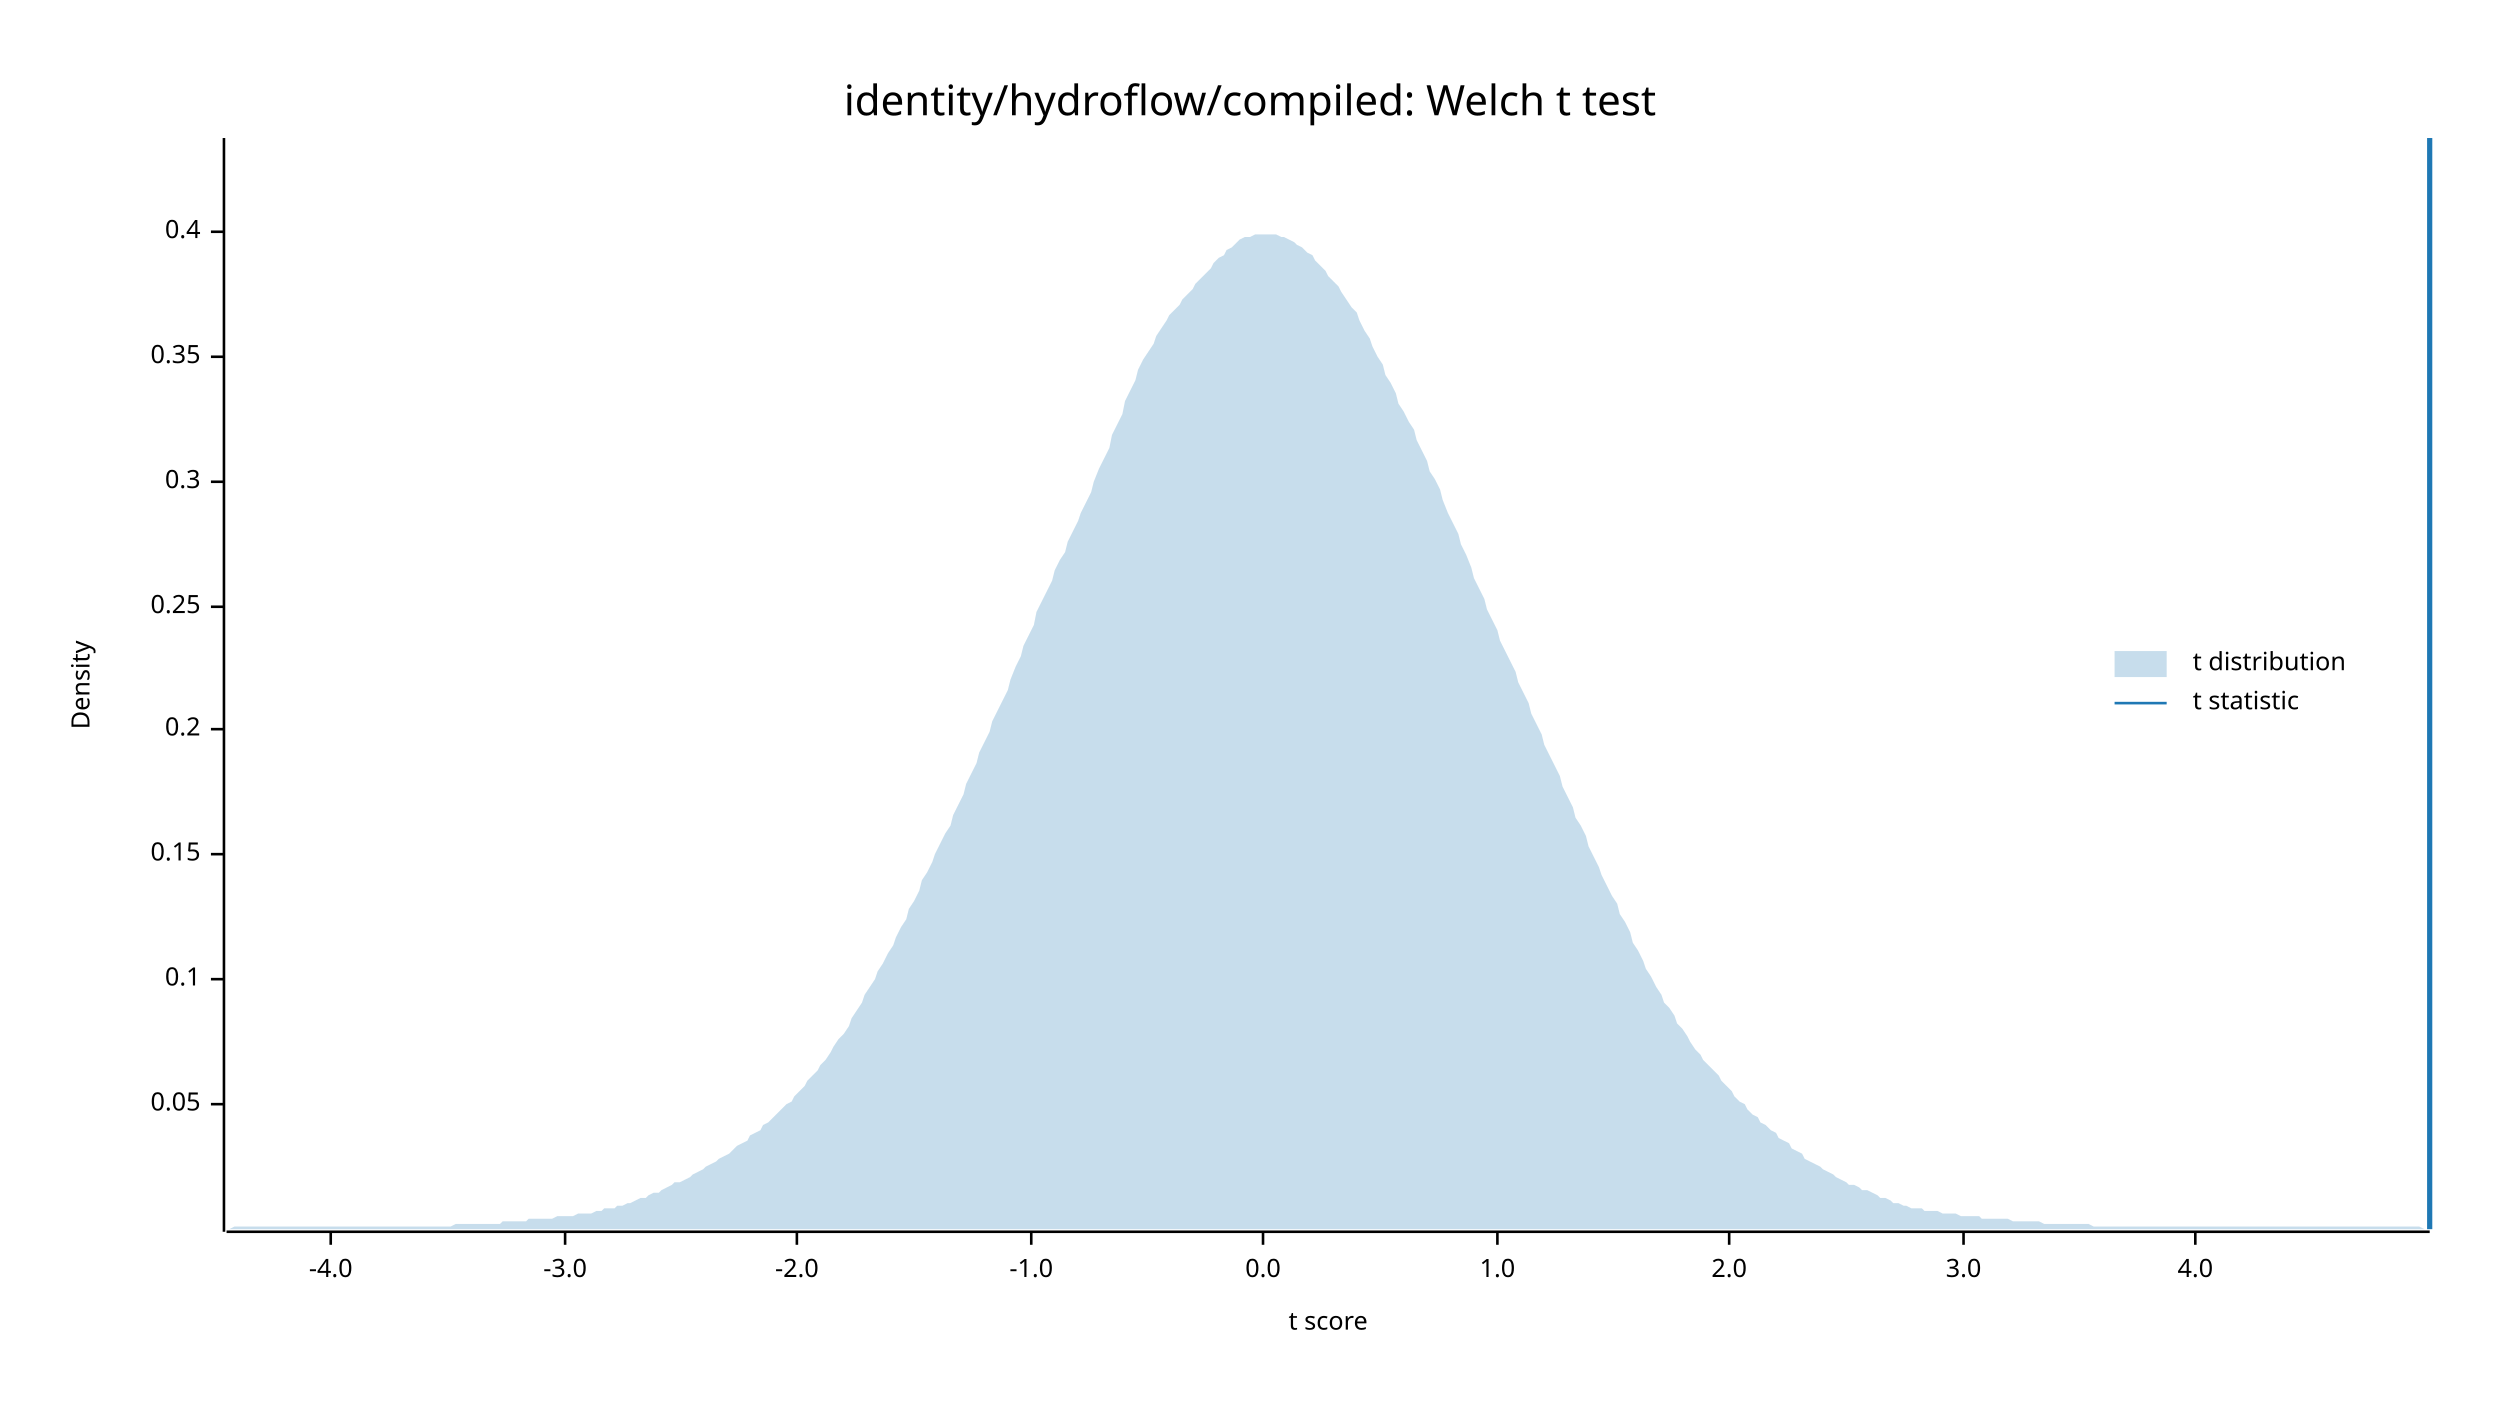
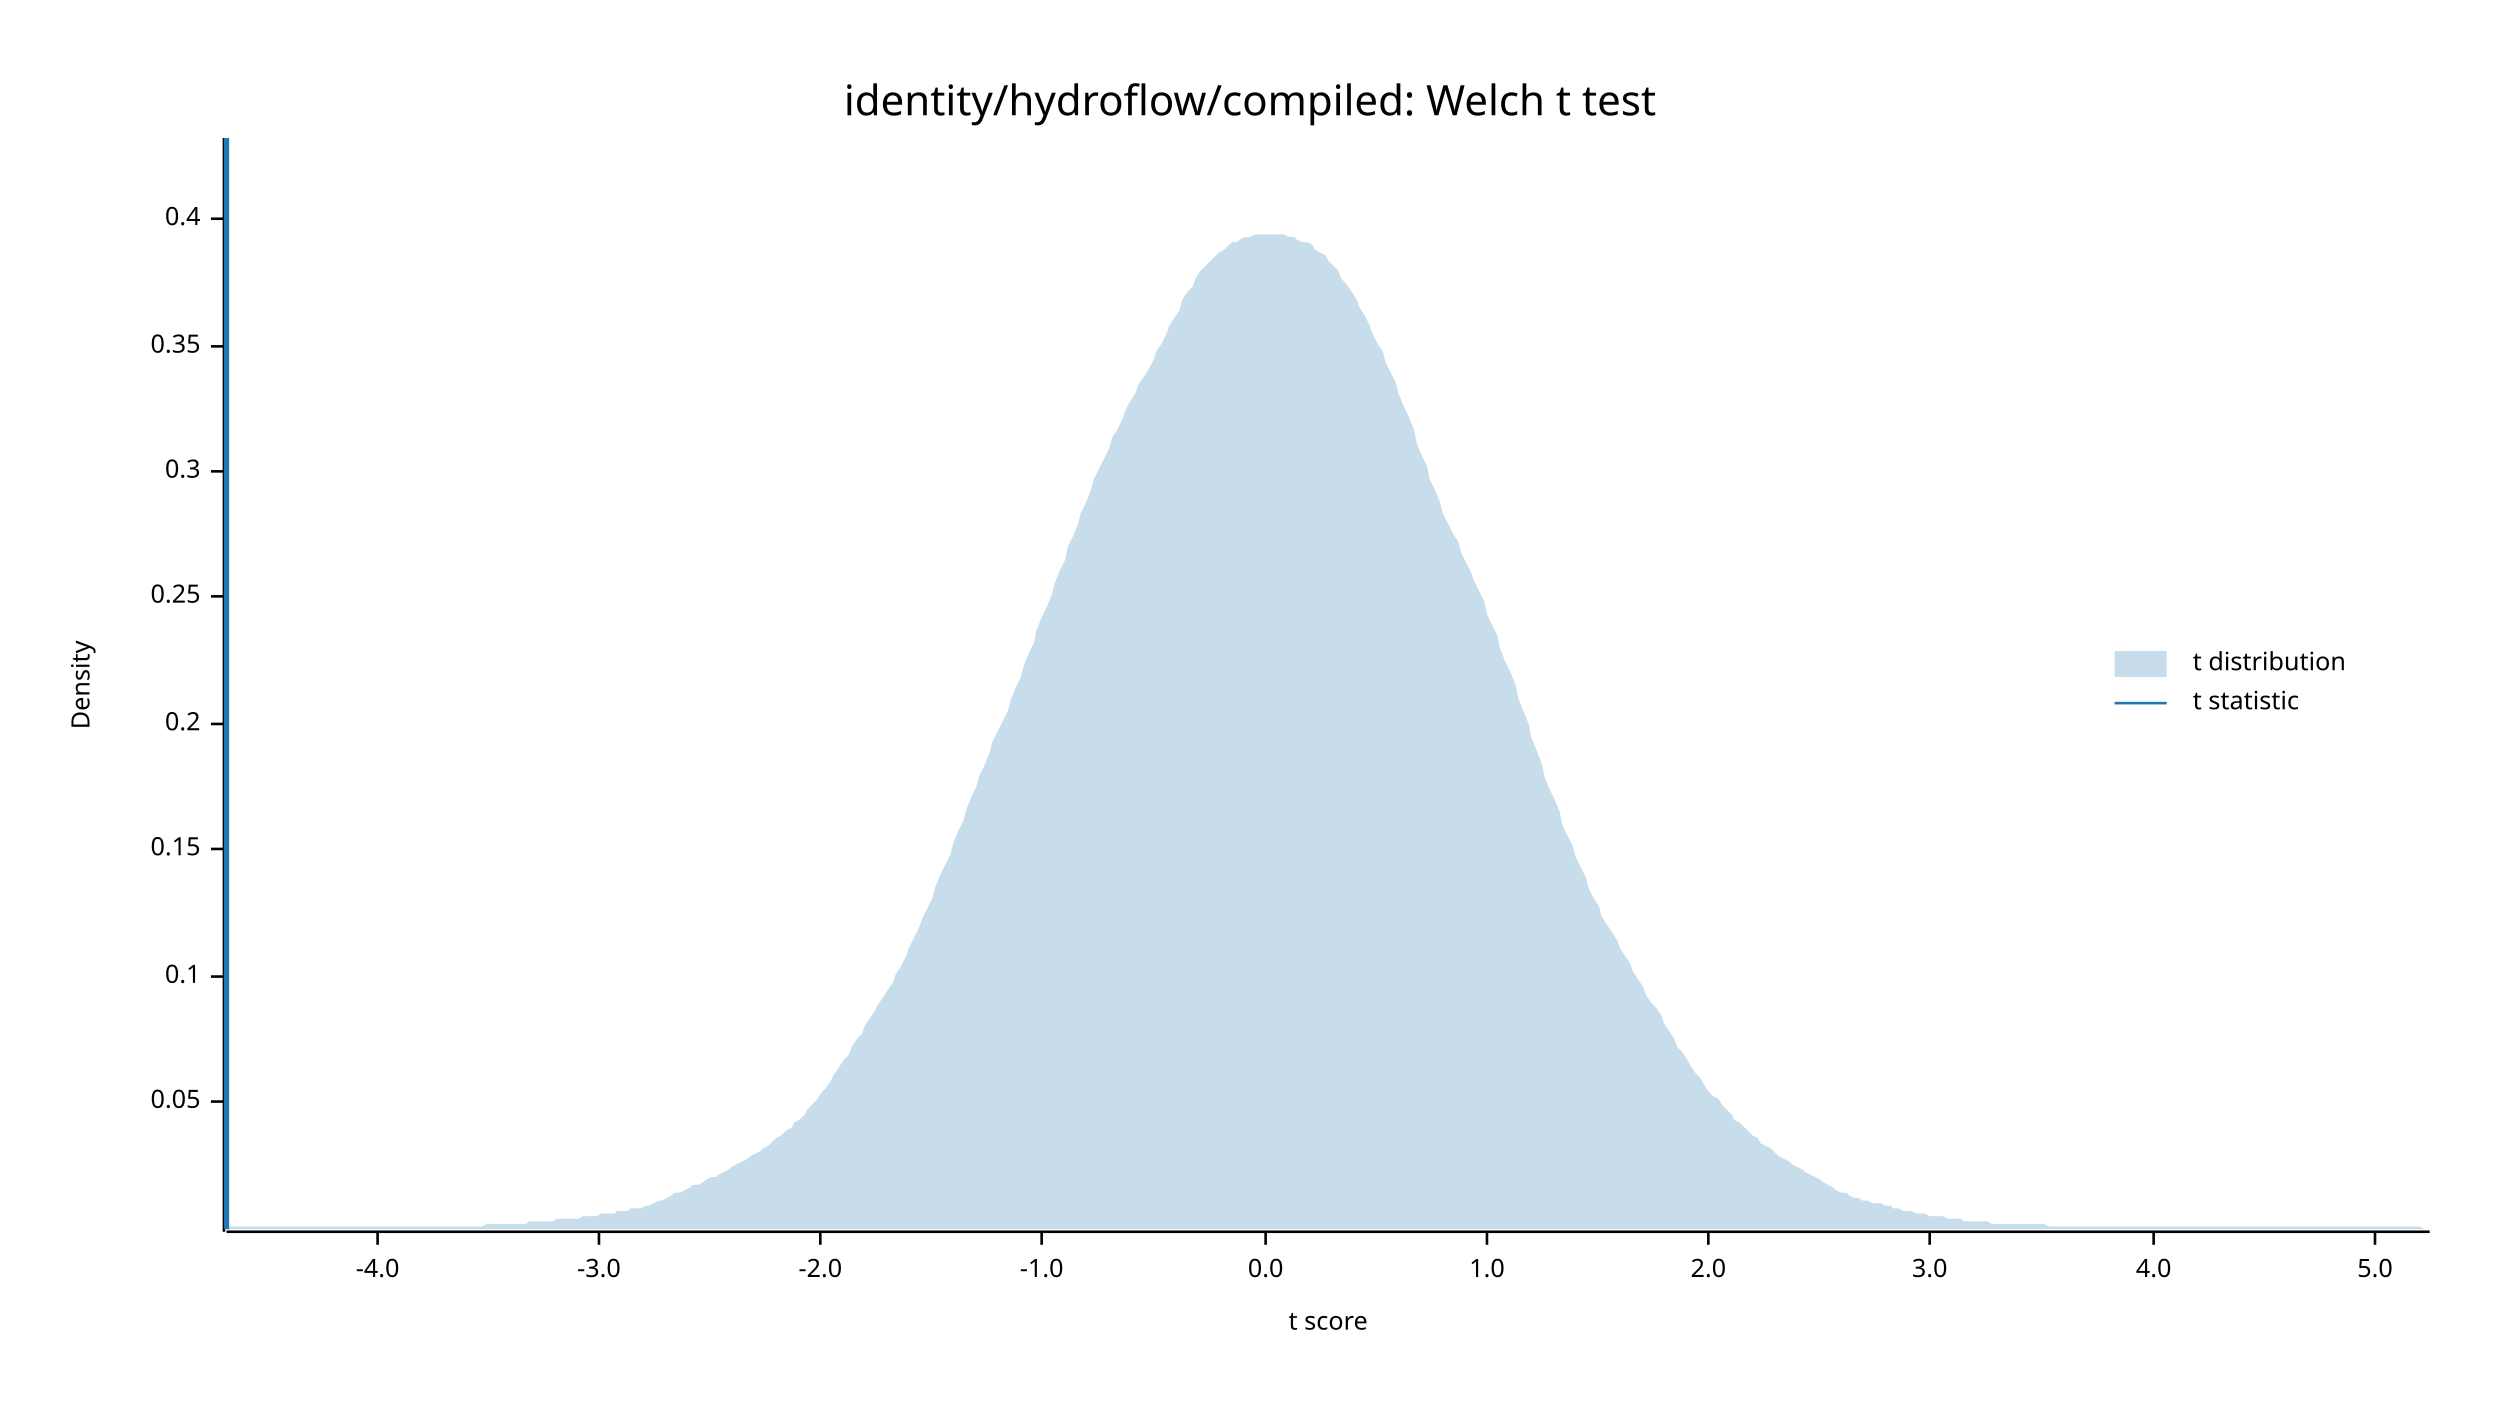
<svg xmlns="http://www.w3.org/2000/svg" width="960" height="540" viewBox="0 0 960 540">
  <text x="480" y="32" dy="0.76em" text-anchor="middle" font-family="sans-serif" font-size="16.129" opacity="1" fill="#000000">
identity/hydroflow/compiled: Welch t test
</text>
  <text x="27" y="263" dy="0.76em" text-anchor="middle" font-family="sans-serif" font-size="9.677" opacity="1" fill="#000000" transform="rotate(270, 27, 263)">
Density
</text>
  <text x="510" y="513" dy="-0.5ex" text-anchor="middle" font-family="sans-serif" font-size="9.677" opacity="1" fill="#000000">
t score
</text>
  <polyline fill="none" opacity="1" stroke="#000000" stroke-width="1" points="86,53 86,473 " />
-   <text x="77" y="424" dy="0.5ex" text-anchor="end" font-family="sans-serif" font-size="9.677" opacity="1" fill="#000000">
+   <text x="77" y="423" dy="0.5ex" text-anchor="end" font-family="sans-serif" font-size="9.677" opacity="1" fill="#000000">
0.05
</text>
-   <polyline fill="none" opacity="1" stroke="#000000" stroke-width="1" points="81,424 86,424 " />
-   <text x="77" y="376" dy="0.5ex" text-anchor="end" font-family="sans-serif" font-size="9.677" opacity="1" fill="#000000">
+   <polyline fill="none" opacity="1" stroke="#000000" stroke-width="1" points="81,423 86,423 " />
+   <text x="77" y="375" dy="0.5ex" text-anchor="end" font-family="sans-serif" font-size="9.677" opacity="1" fill="#000000">
0.1
</text>
-   <polyline fill="none" opacity="1" stroke="#000000" stroke-width="1" points="81,376 86,376 " />
-   <text x="77" y="328" dy="0.5ex" text-anchor="end" font-family="sans-serif" font-size="9.677" opacity="1" fill="#000000">
+   <polyline fill="none" opacity="1" stroke="#000000" stroke-width="1" points="81,375 86,375 " />
+   <text x="77" y="326" dy="0.5ex" text-anchor="end" font-family="sans-serif" font-size="9.677" opacity="1" fill="#000000">
0.15
</text>
-   <polyline fill="none" opacity="1" stroke="#000000" stroke-width="1" points="81,328 86,328 " />
-   <text x="77" y="280" dy="0.5ex" text-anchor="end" font-family="sans-serif" font-size="9.677" opacity="1" fill="#000000">
+   <polyline fill="none" opacity="1" stroke="#000000" stroke-width="1" points="81,326 86,326 " />
+   <text x="77" y="278" dy="0.5ex" text-anchor="end" font-family="sans-serif" font-size="9.677" opacity="1" fill="#000000">
0.2
</text>
-   <polyline fill="none" opacity="1" stroke="#000000" stroke-width="1" points="81,280 86,280 " />
-   <text x="77" y="233" dy="0.5ex" text-anchor="end" font-family="sans-serif" font-size="9.677" opacity="1" fill="#000000">
+   <polyline fill="none" opacity="1" stroke="#000000" stroke-width="1" points="81,278 86,278 " />
+   <text x="77" y="229" dy="0.5ex" text-anchor="end" font-family="sans-serif" font-size="9.677" opacity="1" fill="#000000">
0.25
</text>
-   <polyline fill="none" opacity="1" stroke="#000000" stroke-width="1" points="81,233 86,233 " />
-   <text x="77" y="185" dy="0.5ex" text-anchor="end" font-family="sans-serif" font-size="9.677" opacity="1" fill="#000000">
+   <polyline fill="none" opacity="1" stroke="#000000" stroke-width="1" points="81,229 86,229 " />
+   <text x="77" y="181" dy="0.5ex" text-anchor="end" font-family="sans-serif" font-size="9.677" opacity="1" fill="#000000">
0.3
</text>
-   <polyline fill="none" opacity="1" stroke="#000000" stroke-width="1" points="81,185 86,185 " />
-   <text x="77" y="137" dy="0.5ex" text-anchor="end" font-family="sans-serif" font-size="9.677" opacity="1" fill="#000000">
+   <polyline fill="none" opacity="1" stroke="#000000" stroke-width="1" points="81,181 86,181 " />
+   <text x="77" y="133" dy="0.5ex" text-anchor="end" font-family="sans-serif" font-size="9.677" opacity="1" fill="#000000">
0.35
</text>
-   <polyline fill="none" opacity="1" stroke="#000000" stroke-width="1" points="81,137 86,137 " />
-   <text x="77" y="89" dy="0.5ex" text-anchor="end" font-family="sans-serif" font-size="9.677" opacity="1" fill="#000000">
+   <polyline fill="none" opacity="1" stroke="#000000" stroke-width="1" points="81,133 86,133 " />
+   <text x="77" y="84" dy="0.5ex" text-anchor="end" font-family="sans-serif" font-size="9.677" opacity="1" fill="#000000">
0.4
</text>
-   <polyline fill="none" opacity="1" stroke="#000000" stroke-width="1" points="81,89 86,89 " />
+   <polyline fill="none" opacity="1" stroke="#000000" stroke-width="1" points="81,84 86,84 " />
  <polyline fill="none" opacity="1" stroke="#000000" stroke-width="1" points="87,473 933,473 " />
-   <text x="127" y="483" dy="0.76em" text-anchor="middle" font-family="sans-serif" font-size="9.677" opacity="1" fill="#000000">
+   <text x="145" y="483" dy="0.76em" text-anchor="middle" font-family="sans-serif" font-size="9.677" opacity="1" fill="#000000">
-4.0
</text>
-   <polyline fill="none" opacity="1" stroke="#000000" stroke-width="1" points="127,473 127,478 " />
-   <text x="217" y="483" dy="0.76em" text-anchor="middle" font-family="sans-serif" font-size="9.677" opacity="1" fill="#000000">
+   <polyline fill="none" opacity="1" stroke="#000000" stroke-width="1" points="145,473 145,478 " />
+   <text x="230" y="483" dy="0.76em" text-anchor="middle" font-family="sans-serif" font-size="9.677" opacity="1" fill="#000000">
-3.0
</text>
-   <polyline fill="none" opacity="1" stroke="#000000" stroke-width="1" points="217,473 217,478 " />
-   <text x="306" y="483" dy="0.76em" text-anchor="middle" font-family="sans-serif" font-size="9.677" opacity="1" fill="#000000">
+   <polyline fill="none" opacity="1" stroke="#000000" stroke-width="1" points="230,473 230,478 " />
+   <text x="315" y="483" dy="0.76em" text-anchor="middle" font-family="sans-serif" font-size="9.677" opacity="1" fill="#000000">
-2.0
</text>
-   <polyline fill="none" opacity="1" stroke="#000000" stroke-width="1" points="306,473 306,478 " />
-   <text x="396" y="483" dy="0.76em" text-anchor="middle" font-family="sans-serif" font-size="9.677" opacity="1" fill="#000000">
+   <polyline fill="none" opacity="1" stroke="#000000" stroke-width="1" points="315,473 315,478 " />
+   <text x="400" y="483" dy="0.76em" text-anchor="middle" font-family="sans-serif" font-size="9.677" opacity="1" fill="#000000">
-1.0
</text>
-   <polyline fill="none" opacity="1" stroke="#000000" stroke-width="1" points="396,473 396,478 " />
-   <text x="485" y="483" dy="0.76em" text-anchor="middle" font-family="sans-serif" font-size="9.677" opacity="1" fill="#000000">
+   <polyline fill="none" opacity="1" stroke="#000000" stroke-width="1" points="400,473 400,478 " />
+   <text x="486" y="483" dy="0.76em" text-anchor="middle" font-family="sans-serif" font-size="9.677" opacity="1" fill="#000000">
0.0
</text>
-   <polyline fill="none" opacity="1" stroke="#000000" stroke-width="1" points="485,473 485,478 " />
-   <text x="575" y="483" dy="0.76em" text-anchor="middle" font-family="sans-serif" font-size="9.677" opacity="1" fill="#000000">
+   <polyline fill="none" opacity="1" stroke="#000000" stroke-width="1" points="486,473 486,478 " />
+   <text x="571" y="483" dy="0.76em" text-anchor="middle" font-family="sans-serif" font-size="9.677" opacity="1" fill="#000000">
1.0
</text>
-   <polyline fill="none" opacity="1" stroke="#000000" stroke-width="1" points="575,473 575,478 " />
-   <text x="664" y="483" dy="0.76em" text-anchor="middle" font-family="sans-serif" font-size="9.677" opacity="1" fill="#000000">
+   <polyline fill="none" opacity="1" stroke="#000000" stroke-width="1" points="571,473 571,478 " />
+   <text x="656" y="483" dy="0.76em" text-anchor="middle" font-family="sans-serif" font-size="9.677" opacity="1" fill="#000000">
2.0
</text>
-   <polyline fill="none" opacity="1" stroke="#000000" stroke-width="1" points="664,473 664,478 " />
-   <text x="754" y="483" dy="0.76em" text-anchor="middle" font-family="sans-serif" font-size="9.677" opacity="1" fill="#000000">
+   <polyline fill="none" opacity="1" stroke="#000000" stroke-width="1" points="656,473 656,478 " />
+   <text x="741" y="483" dy="0.76em" text-anchor="middle" font-family="sans-serif" font-size="9.677" opacity="1" fill="#000000">
3.0
</text>
-   <polyline fill="none" opacity="1" stroke="#000000" stroke-width="1" points="754,473 754,478 " />
-   <text x="843" y="483" dy="0.76em" text-anchor="middle" font-family="sans-serif" font-size="9.677" opacity="1" fill="#000000">
+   <polyline fill="none" opacity="1" stroke="#000000" stroke-width="1" points="741,473 741,478 " />
+   <text x="827" y="483" dy="0.76em" text-anchor="middle" font-family="sans-serif" font-size="9.677" opacity="1" fill="#000000">
4.0
</text>
-   <polyline fill="none" opacity="1" stroke="#000000" stroke-width="1" points="843,473 843,478 " />
-   <polygon opacity="0.25" fill="#1F78B4" points="87,472 88,472 90,471 92,471 93,471 95,471 97,471 98,471 100,471 102,471 103,471 105,471 107,471 109,471 110,471 112,471 114,471 115,471 117,471 119,471 120,471 122,471 124,471 125,471 127,471 129,471 131,471 132,471 134,471 136,471 137,471 139,471 141,471 142,471 144,471 146,471 148,471 149,471 151,471 153,471 154,471 156,471 158,471 159,471 161,471 163,471 164,471 166,471 168,471 170,471 171,471 173,471 175,470 176,470 178,470 180,470 181,470 183,470 185,470 187,470 188,470 190,470 192,470 193,469 195,469 197,469 198,469 200,469 202,469 203,468 205,468 207,468 209,468 210,468 212,468 214,467 215,467 217,467 219,467 220,467 222,466 224,466 226,466 227,466 229,465 231,465 232,464 234,464 236,464 237,463 239,463 241,462 242,462 244,461 246,460 248,460 249,459 251,458 253,458 254,457 256,456 258,455 259,454 261,454 263,453 265,452 266,451 268,450 270,449 271,448 273,447 275,446 276,445 278,444 280,443 281,442 283,440 285,439 287,438 288,436 290,435 292,434 293,432 295,431 297,429 298,428 300,426 302,424 304,423 305,421 307,419 309,417 310,415 312,413 314,411 315,409 317,407 319,404 320,402 322,399 324,397 326,394 327,391 329,388 331,385 332,382 334,379 336,376 337,373 339,370 341,366 343,363 344,360 346,356 348,353 349,349 351,346 353,342 354,338 356,335 358,331 359,328 361,324 363,320 365,317 366,313 368,309 370,305 371,301 373,297 375,293 376,289 378,285 380,281 381,277 383,273 385,269 387,265 388,261 390,256 392,252 393,248 395,244 397,240 398,235 400,231 402,227 404,223 405,219 407,215 409,212 410,208 412,204 414,200 415,197 417,193 419,189 420,185 422,180 424,176 426,172 427,167 429,163 431,159 432,154 434,150 436,146 437,142 439,138 441,135 443,132 444,129 446,126 448,123 449,121 451,119 453,117 454,115 456,113 458,111 459,109 461,107 463,105 465,103 466,101 468,99 470,98 471,96 473,95 475,93 476,92 478,91 480,91 482,90 483,90 485,90 487,90 488,90 490,90 492,91 493,91 495,92 497,93 498,94 500,95 502,97 504,98 505,100 507,102 509,104 510,106 512,108 514,110 515,112 517,115 519,118 521,120 522,123 524,127 526,130 527,133 529,137 531,140 532,144 534,147 536,151 537,155 539,158 541,162 543,165 544,169 546,173 548,177 549,181 551,184 553,188 554,192 556,197 558,201 560,205 561,209 563,213 565,218 566,222 568,226 570,230 571,234 573,238 575,242 576,246 578,250 580,254 582,258 583,262 585,266 587,270 588,274 590,278 592,282 593,286 595,290 597,294 599,298 600,302 602,306 604,310 605,314 607,317 609,321 610,325 612,329 614,333 615,336 617,340 619,344 621,347 622,351 624,354 626,358 627,362 629,365 631,369 632,372 634,375 636,379 638,382 639,385 641,387 643,390 644,393 646,395 648,398 649,400 651,403 653,405 654,407 656,409 658,411 660,413 661,415 663,417 665,419 666,421 668,423 670,424 671,426 673,428 675,429 676,431 678,432 680,434 682,435 683,437 685,438 687,439 688,441 690,442 692,443 693,445 695,446 697,447 699,448 700,449 702,450 704,451 705,452 707,453 709,454 710,455 712,455 714,456 715,457 717,457 719,458 721,459 722,460 724,460 726,461 727,462 729,462 731,463 732,463 734,464 736,464 738,464 739,465 741,465 743,465 744,465 746,466 748,466 749,466 751,466 753,467 754,467 756,467 758,467 760,467 761,468 763,468 765,468 766,468 768,468 770,468 771,468 773,469 775,469 777,469 778,469 780,469 782,469 783,469 785,470 787,470 788,470 790,470 792,470 793,470 795,470 797,470 799,470 800,470 802,470 804,471 805,471 807,471 809,471 810,471 812,471 814,471 816,471 817,471 819,471 821,471 822,471 824,471 826,471 827,471 829,471 831,471 832,471 834,471 836,471 838,471 839,471 841,471 843,471 844,471 846,471 848,471 849,471 851,471 853,471 855,471 856,471 858,471 860,471 861,471 863,471 865,471 866,471 868,471 870,471 871,471 873,471 875,471 877,471 878,471 880,471 882,471 883,471 885,471 887,471 888,471 890,471 892,471 894,471 895,471 897,471 899,471 900,471 902,471 904,471 905,471 907,471 909,471 910,471 912,471 914,471 916,471 917,471 919,471 921,471 922,471 924,471 926,471 927,471 929,471 931,472 933,472 933,472 87,472 " />
-   <polyline fill="none" opacity="1" stroke="#1F78B4" stroke-width="2" points="933,472 933,53 " />
+   <polyline fill="none" opacity="1" stroke="#000000" stroke-width="1" points="827,473 827,478 " />
+   <text x="912" y="483" dy="0.76em" text-anchor="middle" font-family="sans-serif" font-size="9.677" opacity="1" fill="#000000">
+ 5.0
+ </text>
+   <polyline fill="none" opacity="1" stroke="#000000" stroke-width="1" points="912,473 912,478 " />
+   <polygon opacity="0.25" fill="#1F78B4" points="87,471 88,471 90,471 92,471 93,471 95,471 97,471 98,471 100,471 102,471 103,471 105,471 107,471 109,471 110,471 112,471 114,471 115,471 117,471 119,471 120,471 122,471 124,471 125,471 127,471 129,471 131,471 132,471 134,471 136,471 137,471 139,471 141,471 142,471 144,471 146,471 148,471 149,471 151,471 153,471 154,471 156,471 158,471 159,471 161,471 163,471 164,471 166,471 168,471 170,471 171,471 173,471 175,471 176,471 178,471 180,471 181,471 183,471 185,471 187,470 188,470 190,470 192,470 193,470 195,470 197,470 198,470 200,470 202,470 203,469 205,469 207,469 209,469 210,469 212,469 214,468 215,468 217,468 219,468 220,468 222,468 224,467 226,467 227,467 229,467 231,466 232,466 234,466 236,466 237,465 239,465 241,465 242,464 244,464 246,464 248,463 249,463 251,462 253,461 254,461 256,460 258,459 259,458 261,458 263,457 265,456 266,455 268,455 270,454 271,453 273,452 275,452 276,451 278,450 280,449 281,448 283,447 285,446 287,445 288,444 290,443 292,442 293,441 295,440 297,438 298,437 300,436 302,434 304,433 305,431 307,430 309,428 310,426 312,424 314,422 315,420 317,418 319,415 320,413 322,410 324,407 326,405 327,402 329,399 331,397 332,394 334,391 336,388 337,386 339,383 341,380 343,377 344,374 346,371 348,367 349,364 351,360 353,356 354,353 356,349 358,345 359,341 361,336 363,332 365,328 366,324 368,319 370,315 371,311 373,306 375,302 376,298 378,294 380,289 381,285 383,281 385,277 387,273 388,269 390,264 392,260 393,256 395,251 397,247 398,242 400,237 402,233 404,228 405,224 407,219 409,215 410,210 412,206 414,201 415,197 417,193 419,188 420,184 422,180 424,176 426,172 427,168 429,165 431,161 432,158 434,154 436,151 437,148 439,145 441,142 443,138 444,135 446,132 448,128 449,125 451,122 453,119 454,115 456,112 458,110 459,107 461,104 463,102 465,100 466,99 468,97 470,96 471,95 473,93 475,93 476,92 478,91 480,91 482,90 483,90 485,90 487,90 488,90 490,90 492,90 493,90 495,91 497,91 498,92 500,93 502,93 504,94 505,96 507,97 509,98 510,100 512,102 514,104 515,107 517,109 519,112 521,115 522,118 524,121 526,125 527,128 529,132 531,135 532,139 534,143 536,147 537,151 539,156 541,160 543,165 544,170 546,175 548,179 549,184 551,188 553,193 554,197 556,201 558,205 560,208 561,212 563,216 565,220 566,223 568,227 570,231 571,236 573,240 575,244 576,249 578,254 580,258 582,263 583,268 585,273 587,278 588,283 590,288 592,293 593,298 595,303 597,307 599,312 600,317 602,321 604,325 605,329 607,333 609,337 610,341 612,345 614,348 615,352 617,355 619,358 621,361 622,364 624,367 626,370 627,373 629,376 631,379 632,382 634,385 636,387 638,390 639,393 641,396 643,399 644,402 646,404 648,407 649,409 651,412 653,414 654,416 656,419 658,421 660,422 661,424 663,426 665,428 666,430 668,431 670,433 671,434 673,436 675,437 676,439 678,440 680,441 682,443 683,444 685,445 687,446 688,447 690,448 692,449 693,450 695,451 697,452 699,453 700,454 702,455 704,456 705,457 707,458 709,458 710,459 712,460 714,460 715,461 717,461 719,462 721,462 722,462 724,463 726,463 727,464 729,464 731,465 732,465 734,465 736,466 738,466 739,466 741,467 743,467 744,467 746,467 748,468 749,468 751,468 753,468 754,469 756,469 758,469 760,469 761,469 763,469 765,470 766,470 768,470 770,470 771,470 773,470 775,470 777,470 778,470 780,470 782,470 783,470 785,470 787,471 788,471 790,471 792,471 793,471 795,471 797,471 799,471 800,471 802,471 804,471 805,471 807,471 809,471 810,471 812,471 814,471 816,471 817,471 819,471 821,471 822,471 824,471 826,471 827,471 829,471 831,471 832,471 834,471 836,471 838,471 839,471 841,471 843,471 844,471 846,471 848,471 849,471 851,471 853,471 855,471 856,471 858,471 860,471 861,471 863,471 865,471 866,471 868,471 870,471 871,471 873,471 875,471 877,471 878,471 880,471 882,471 883,471 885,471 887,471 888,471 890,471 892,471 894,471 895,471 897,471 899,471 900,471 902,471 904,471 905,471 907,471 909,471 910,471 912,471 914,471 916,471 917,471 919,471 921,471 922,471 924,471 926,471 927,471 929,471 931,472 933,472 933,472 87,472 " />
+   <polyline fill="none" opacity="1" stroke="#1F78B4" stroke-width="2" points="87,472 87,53 " />
  <text x="842" y="250" dy="0.76em" text-anchor="start" font-family="sans-serif" font-size="9.677" opacity="1" fill="#000000">
t distribution
</text>
  <text x="842" y="265" dy="0.76em" text-anchor="start" font-family="sans-serif" font-size="9.677" opacity="1" fill="#000000">
t statistic
</text>
  <rect x="812" y="250" width="20" height="10" opacity="0.25" fill="#1F78B4" stroke="none" />
  <polyline fill="none" opacity="1" stroke="#1F78B4" stroke-width="1" points="812,270 832,270 " />
</svg>
